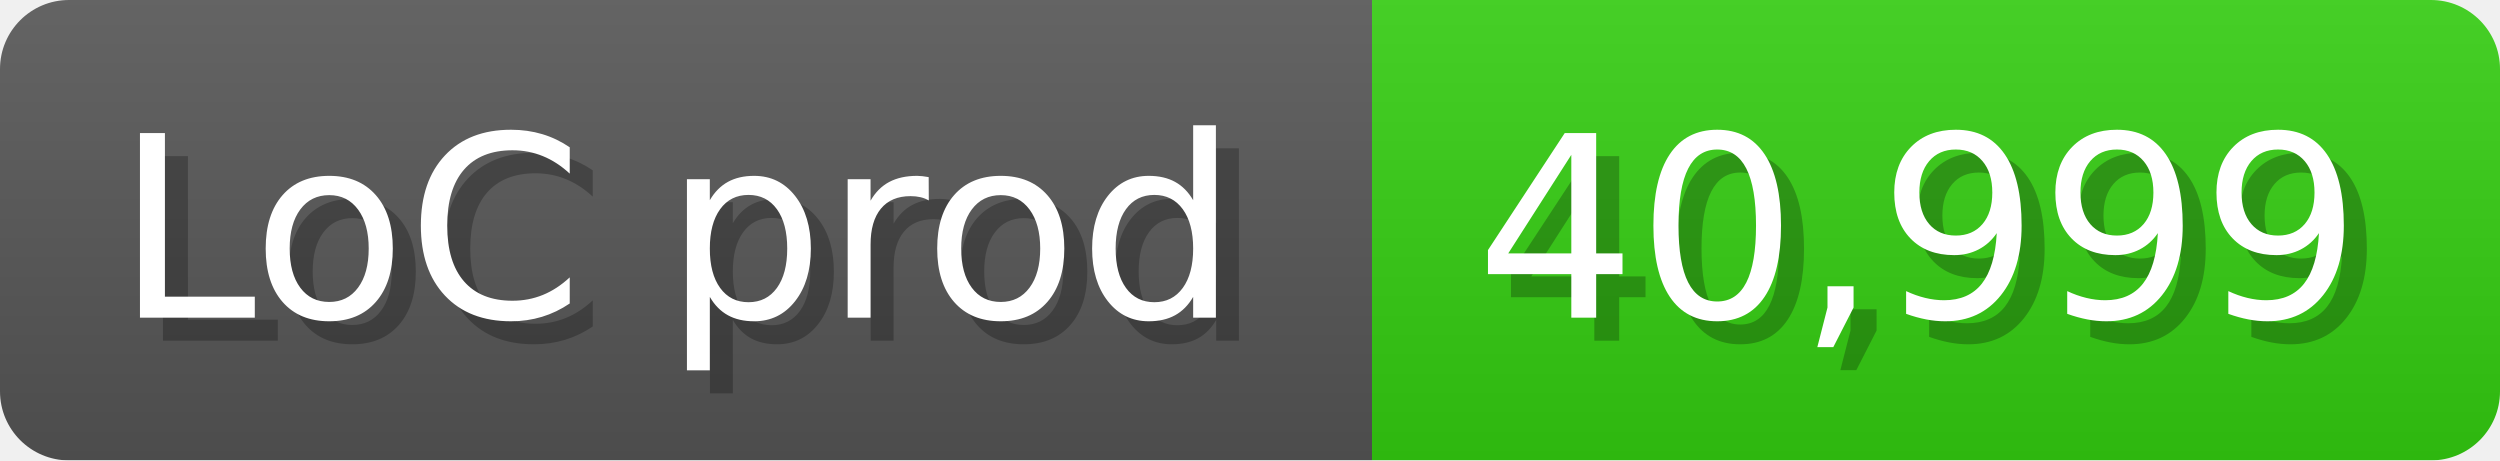
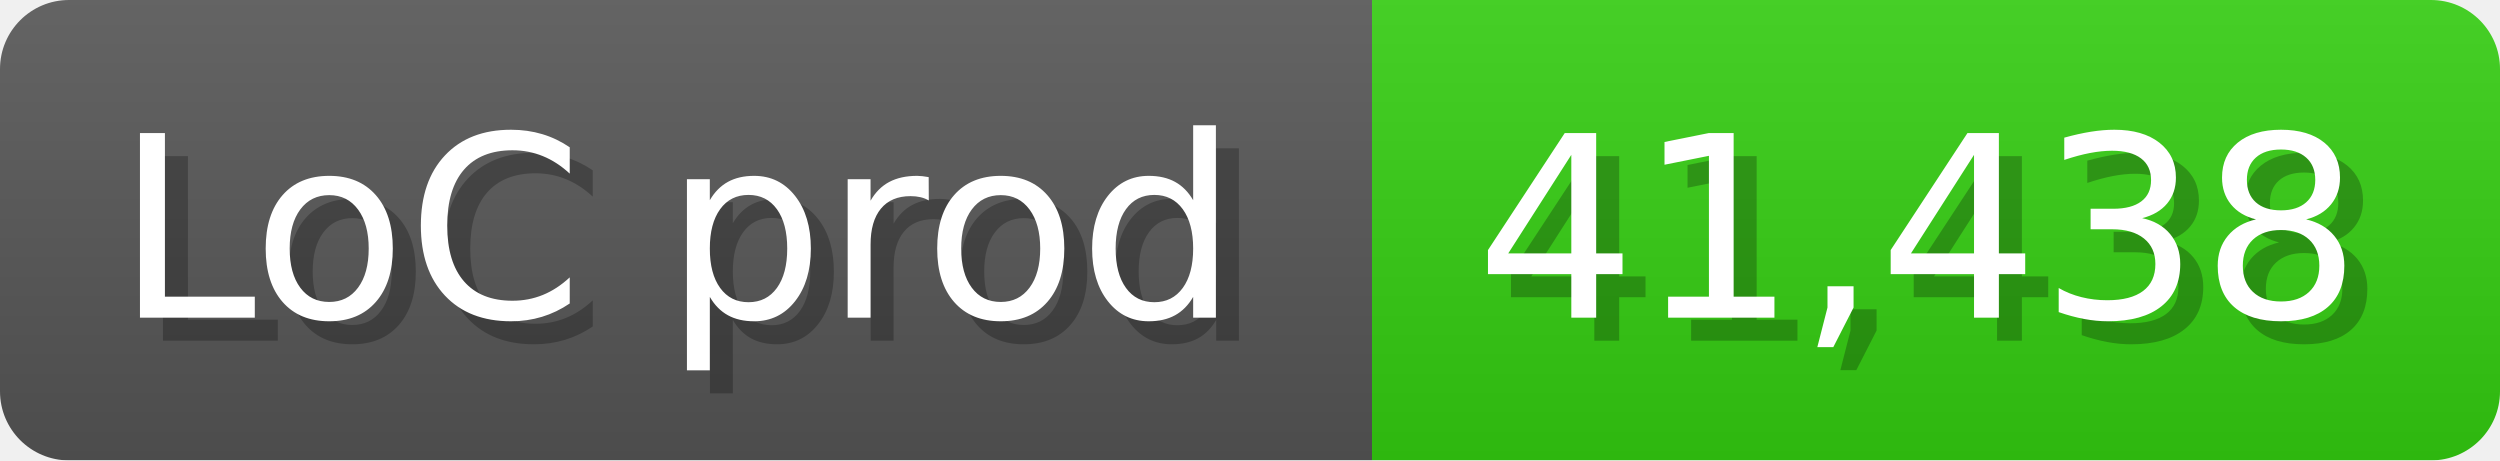
<svg xmlns="http://www.w3.org/2000/svg" width="108.6" height="20" viewBox="0 0 1086 200">
  <linearGradient id="a" x2="0" y2="100%">
    <stop offset="0" stop-opacity=".1" stop-color="#EEE" />
    <stop offset="1" stop-opacity=".1" />
  </linearGradient>
  <mask id="m">
    <rect width="1086" height="200" rx="30" fill="#FFF" />
  </mask>
  <g mask="url(#m)">
    <rect width="596" height="200" fill="#555" />
    <rect width="490" height="200" fill="#3C1" x="596" />
    <rect width="1086" height="200" fill="url(#a)" />
  </g>
  <g fill="#fff" text-anchor="start" font-family="Verdana,DejaVu Sans,sans-serif" font-size="110">
    <text x="60" y="148" textLength="496" fill="#000" opacity="0.25">LoC prod</text>
    <text x="50" y="138" textLength="496">LoC prod</text>
-     <text x="651" y="148" textLength="390" fill="#000" opacity="0.25">40,999</text>
-     <text x="641" y="138" textLength="390">40,999</text>
+     <text x="651" y="148" textLength="390" fill="#000" opacity="0.25">41,438</text>
+     <text x="641" y="138" textLength="390">41,438</text>
  </g>
</svg>
